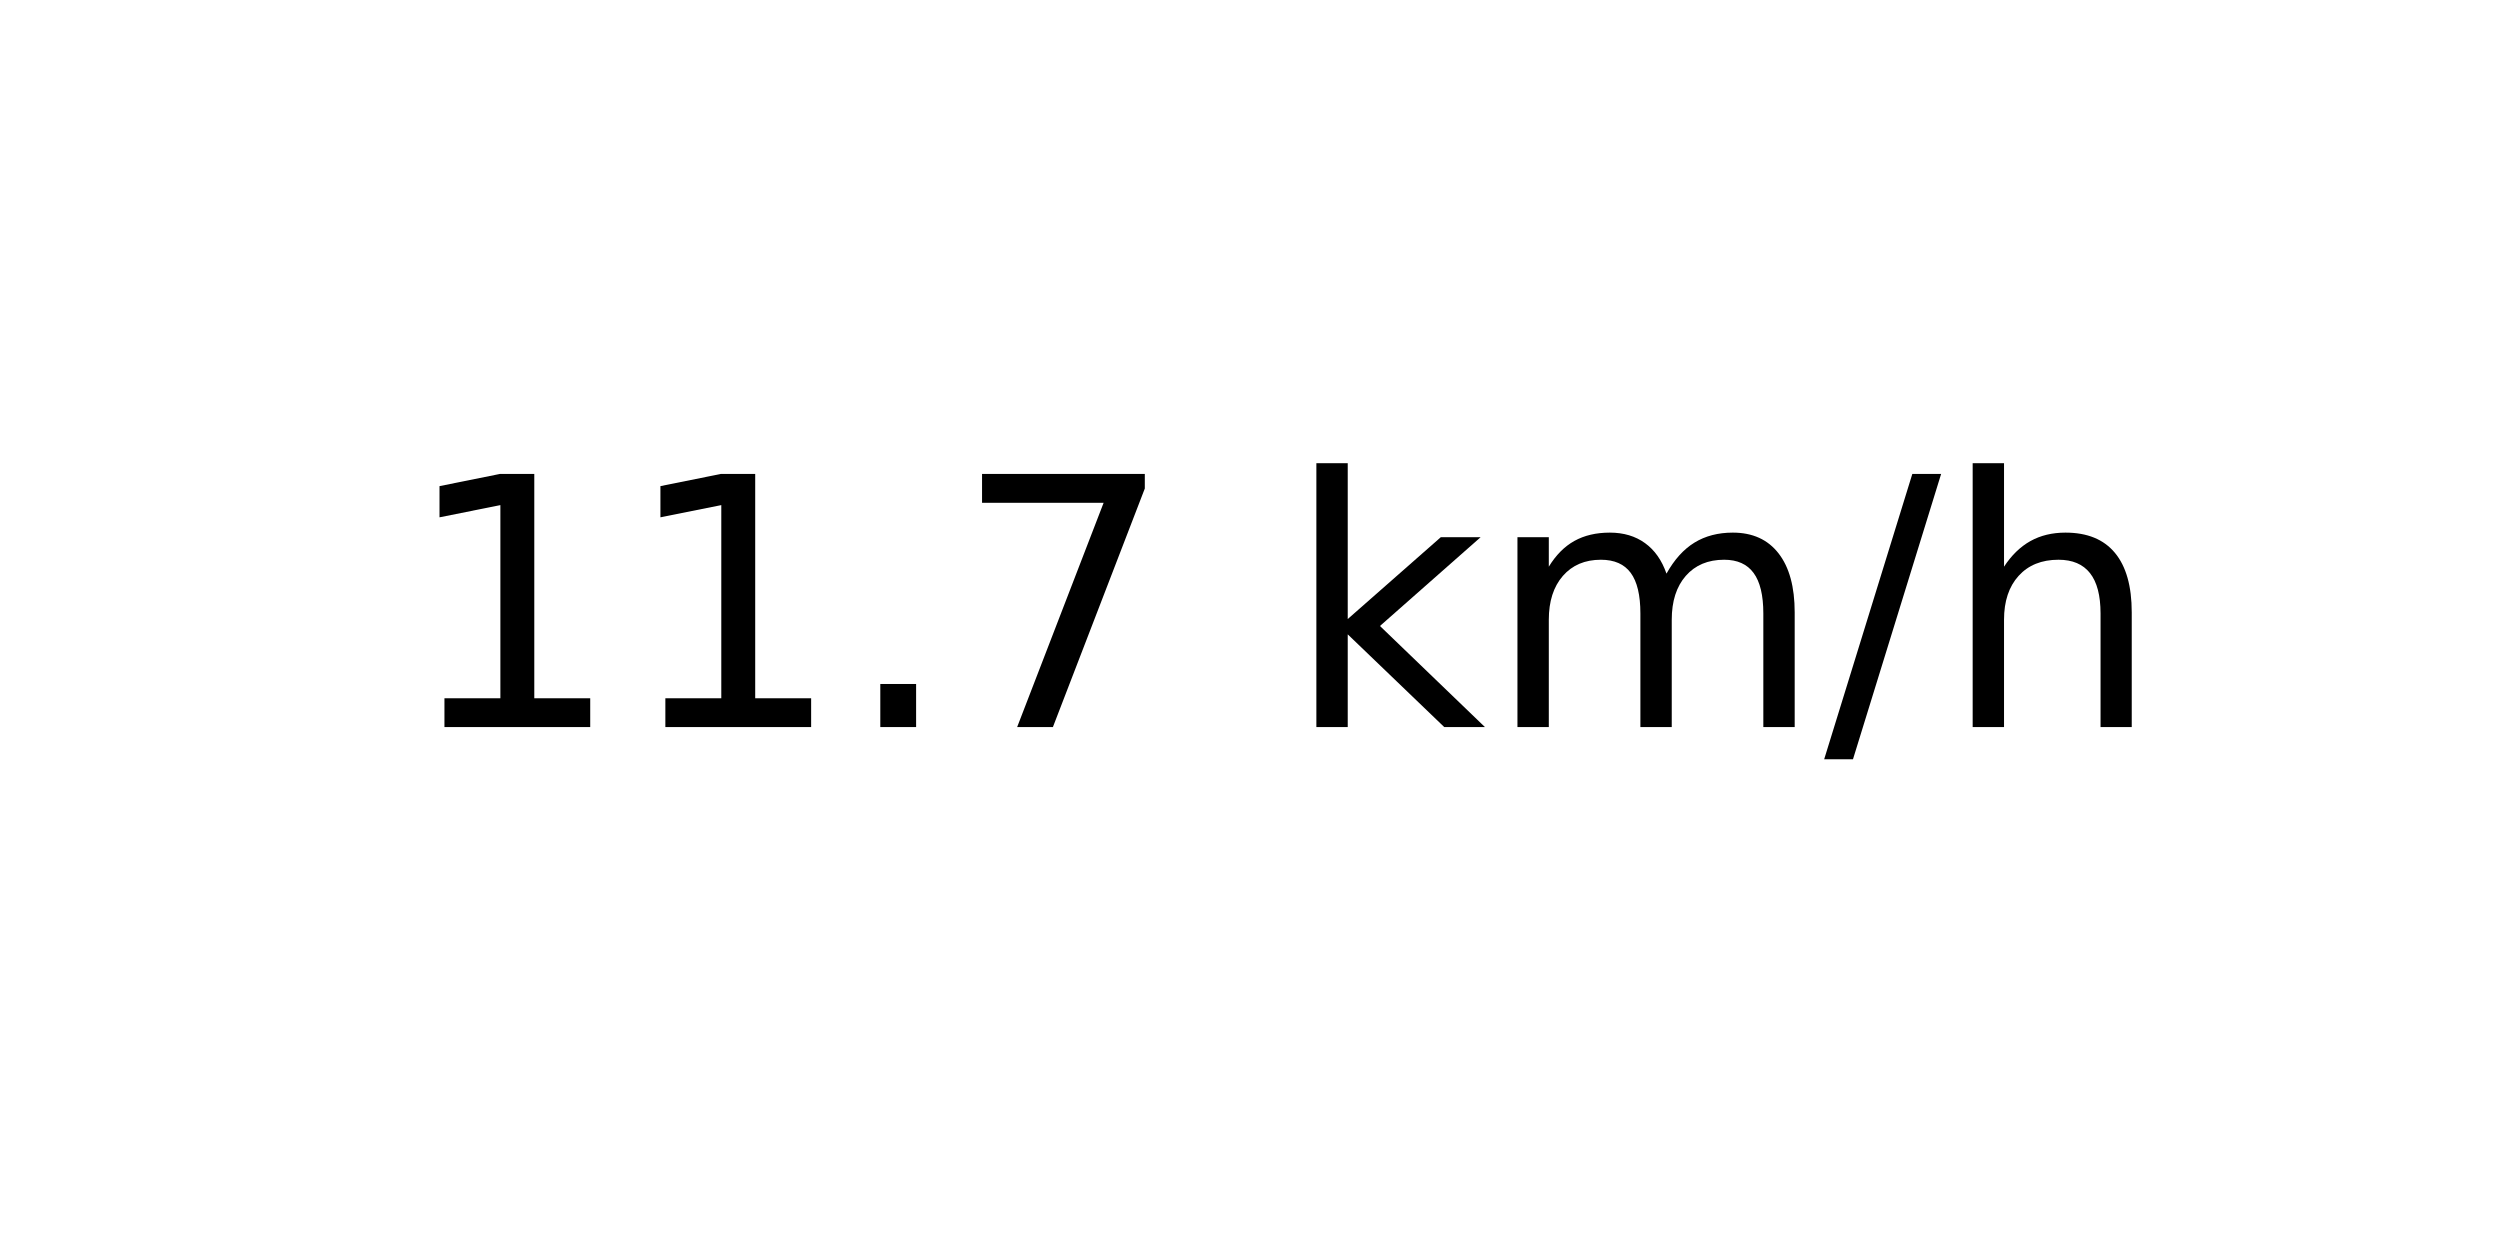
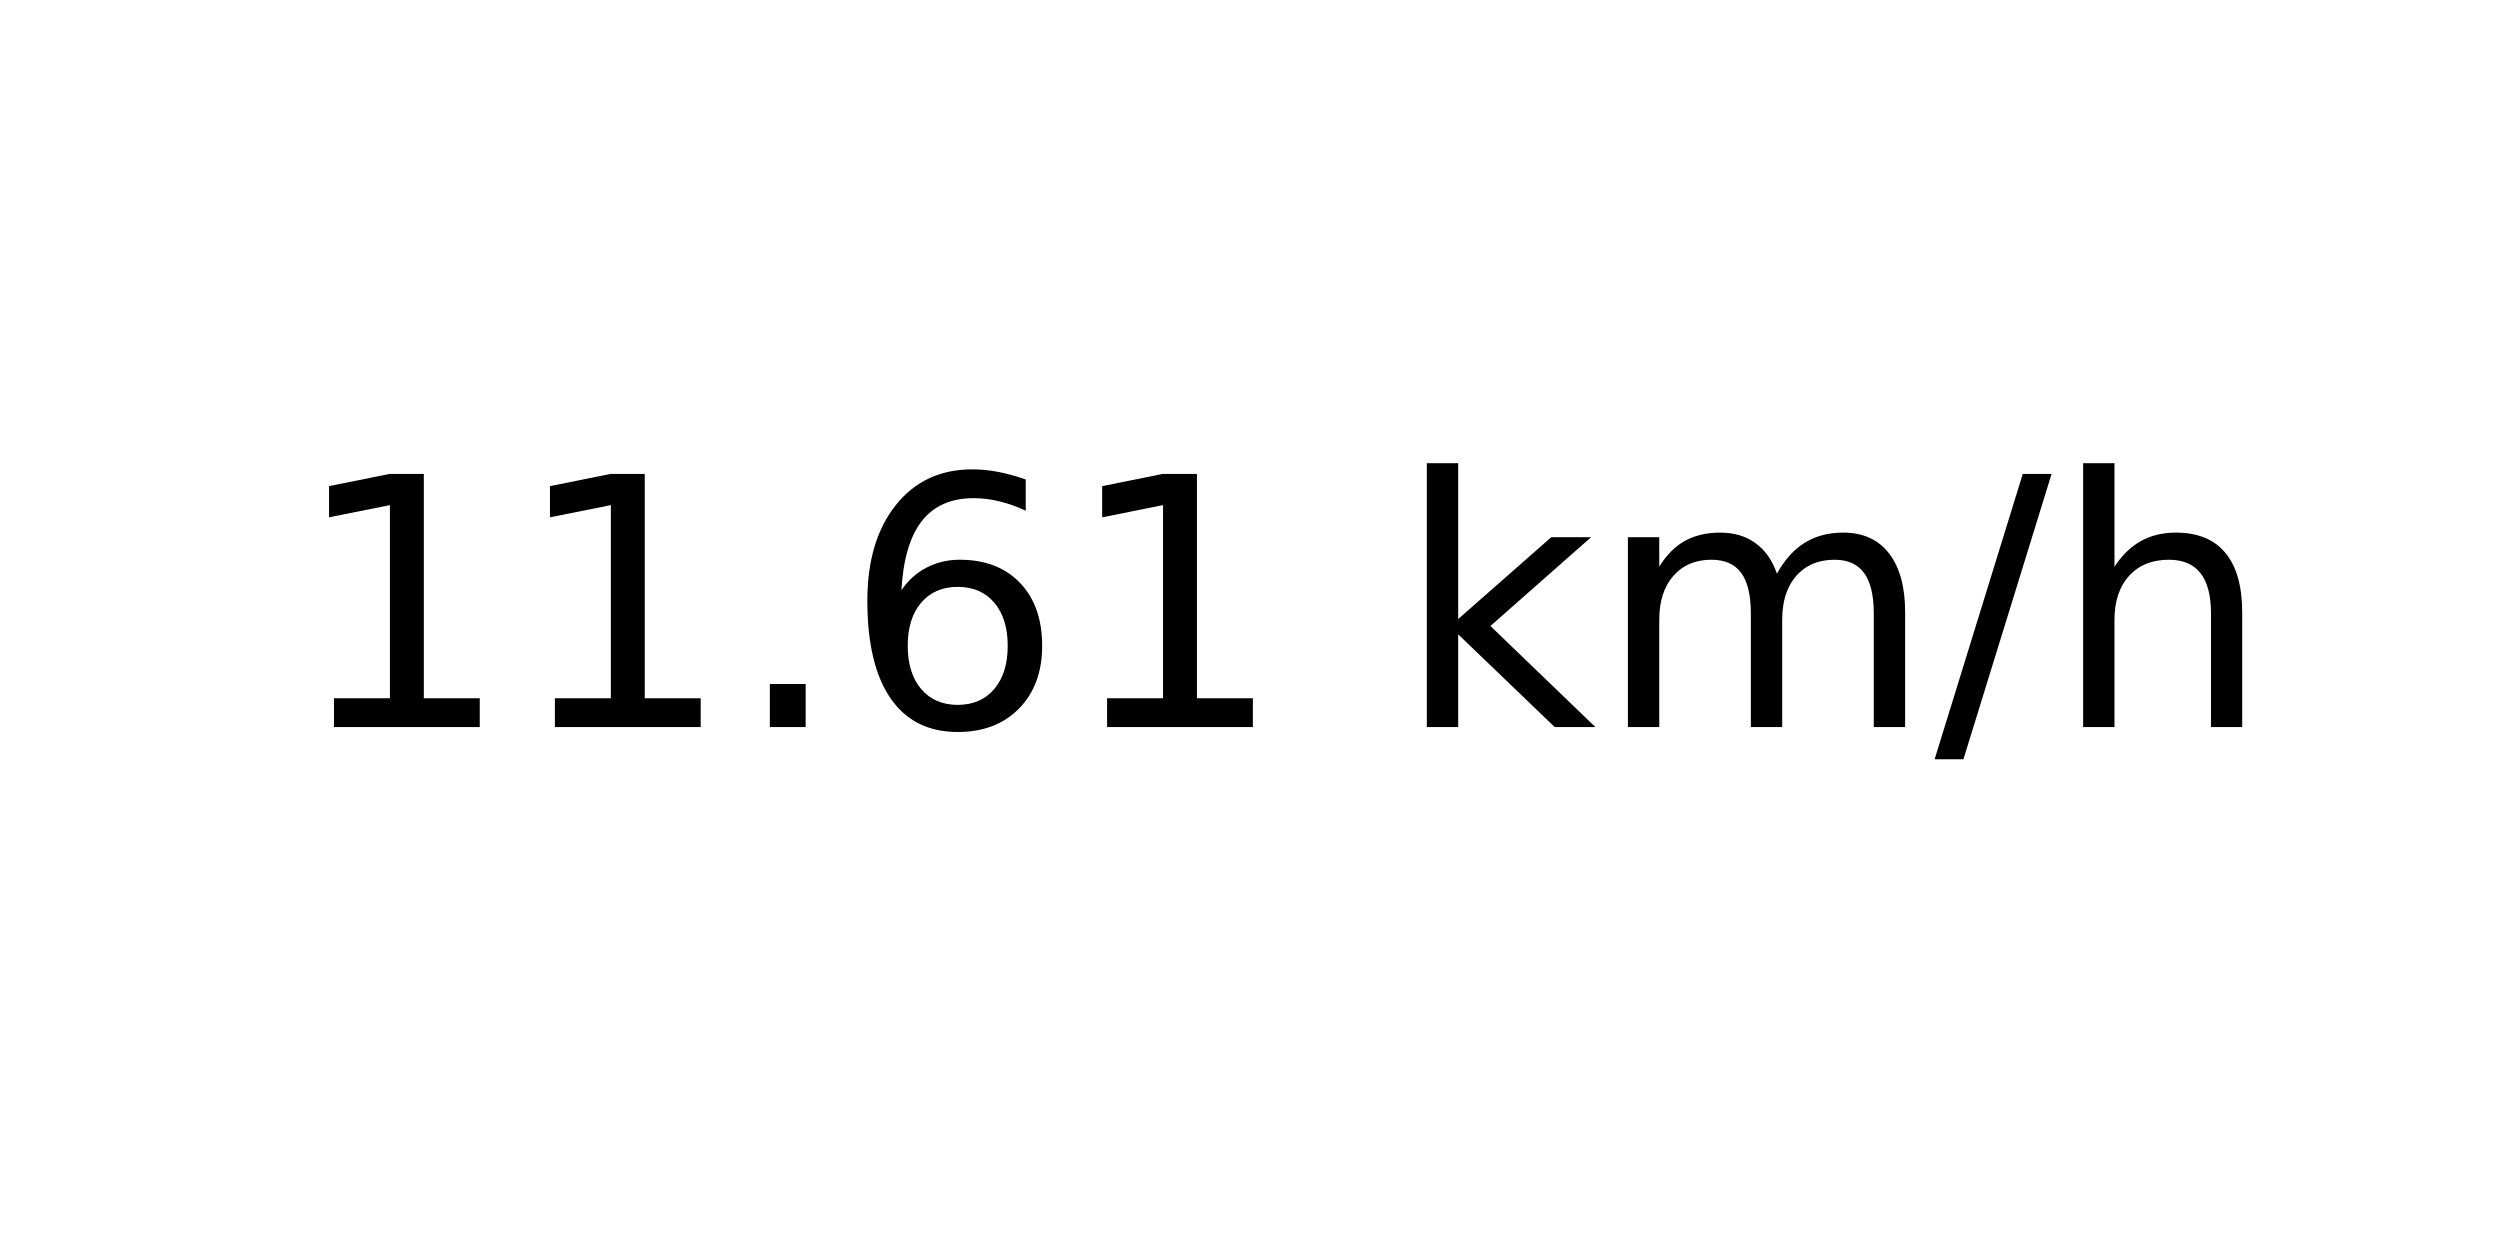
<svg xmlns="http://www.w3.org/2000/svg" xmlns:xlink="http://www.w3.org/1999/xlink" width="72pt" height="36pt" viewBox="0 0 72 36" version="1.1">
  <defs>
    <style type="text/css">*{stroke-linejoin: round; stroke-linecap: butt}</style>
  </defs>
  <g id="figure_1">
    <g id="axes_1">
      <g id="text_1">
-         <g transform="translate(11.55937 20.93937) scale(0.1 -0.1)">
+         <g transform="translate(8.378125 20.93937) scale(0.1 -0.1)">
          <defs>
            <path id="DejaVuSans-31" d="M 794 531  L 1825 531  L 1825 4091  L 703 3866  L 703 4441  L 1819 4666  L 2450 4666  L 2450 531  L 3481 531  L 3481 0  L 794 0  L 794 531  z " transform="scale(0.015625)" />
            <path id="DejaVuSans-2e" d="M 684 794  L 1344 794  L 1344 0  L 684 0  L 684 794  z " transform="scale(0.015625)" />
-             <path id="DejaVuSans-37" d="M 525 4666  L 3525 4666  L 3525 4397  L 1831 0  L 1172 0  L 2766 4134  L 525 4134  L 525 4666  z " transform="scale(0.015625)" />
+             <path id="DejaVuSans-36" d="M 2113 2584  Q 1688 2584 1439 2293  Q 1191 2003 1191 1497  Q 1191 994 1439 701  Q 1688 409 2113 409  Q 2538 409 2786 701  Q 3034 994 3034 1497  Q 3034 2003 2786 2293  Q 2538 2584 2113 2584  z M 3366 4563  L 3366 3988  Q 3128 4100 2886 4159  Q 2644 4219 2406 4219  Q 1781 4219 1451 3797  Q 1122 3375 1075 2522  Q 1259 2794 1537 2939  Q 1816 3084 2150 3084  Q 2853 3084 3261 2657  Q 3669 2231 3669 1497  Q 3669 778 3244 343  Q 2819 -91 2113 -91  Q 1303 -91 875 529  Q 447 1150 447 2328  Q 447 3434 972 4092  Q 1497 4750 2381 4750  Q 2619 4750 2861 4703  Q 3103 4656 3366 4563  z " transform="scale(0.015625)" />
            <path id="DejaVuSans-20" transform="scale(0.015625)" />
            <path id="DejaVuSans-6b" d="M 581 4863  L 1159 4863  L 1159 1991  L 2875 3500  L 3609 3500  L 1753 1863  L 3688 0  L 2938 0  L 1159 1709  L 1159 0  L 581 0  L 581 4863  z " transform="scale(0.015625)" />
            <path id="DejaVuSans-6d" d="M 3328 2828  Q 3544 3216 3844 3400  Q 4144 3584 4550 3584  Q 5097 3584 5394 3201  Q 5691 2819 5691 2113  L 5691 0  L 5113 0  L 5113 2094  Q 5113 2597 4934 2840  Q 4756 3084 4391 3084  Q 3944 3084 3684 2787  Q 3425 2491 3425 1978  L 3425 0  L 2847 0  L 2847 2094  Q 2847 2600 2669 2842  Q 2491 3084 2119 3084  Q 1678 3084 1418 2786  Q 1159 2488 1159 1978  L 1159 0  L 581 0  L 581 3500  L 1159 3500  L 1159 2956  Q 1356 3278 1631 3431  Q 1906 3584 2284 3584  Q 2666 3584 2933 3390  Q 3200 3197 3328 2828  z " transform="scale(0.015625)" />
            <path id="DejaVuSans-2f" d="M 1625 4666  L 2156 4666  L 531 -594  L 0 -594  L 1625 4666  z " transform="scale(0.015625)" />
            <path id="DejaVuSans-68" d="M 3513 2113  L 3513 0  L 2938 0  L 2938 2094  Q 2938 2591 2744 2837  Q 2550 3084 2163 3084  Q 1697 3084 1428 2787  Q 1159 2491 1159 1978  L 1159 0  L 581 0  L 581 4863  L 1159 4863  L 1159 2956  Q 1366 3272 1645 3428  Q 1925 3584 2291 3584  Q 2894 3584 3203 3211  Q 3513 2838 3513 2113  z " transform="scale(0.015625)" />
          </defs>
          <use xlink:href="#DejaVuSans-31" />
          <use xlink:href="#DejaVuSans-31" x="63.623" />
          <use xlink:href="#DejaVuSans-2e" x="127.246" />
-           <use xlink:href="#DejaVuSans-37" x="159.033" />
-           <use xlink:href="#DejaVuSans-20" x="222.656" />
-           <use xlink:href="#DejaVuSans-6b" x="254.443" />
-           <use xlink:href="#DejaVuSans-6d" x="312.354" />
-           <use xlink:href="#DejaVuSans-2f" x="409.766" />
-           <use xlink:href="#DejaVuSans-68" x="443.457" />
+           <use xlink:href="#DejaVuSans-36" x="159.033" />
+           <use xlink:href="#DejaVuSans-31" x="222.656" />
+           <use xlink:href="#DejaVuSans-20" x="286.279" />
+           <use xlink:href="#DejaVuSans-6b" x="318.066" />
+           <use xlink:href="#DejaVuSans-6d" x="375.977" />
+           <use xlink:href="#DejaVuSans-2f" x="473.389" />
+           <use xlink:href="#DejaVuSans-68" x="507.08" />
        </g>
      </g>
    </g>
  </g>
</svg>
